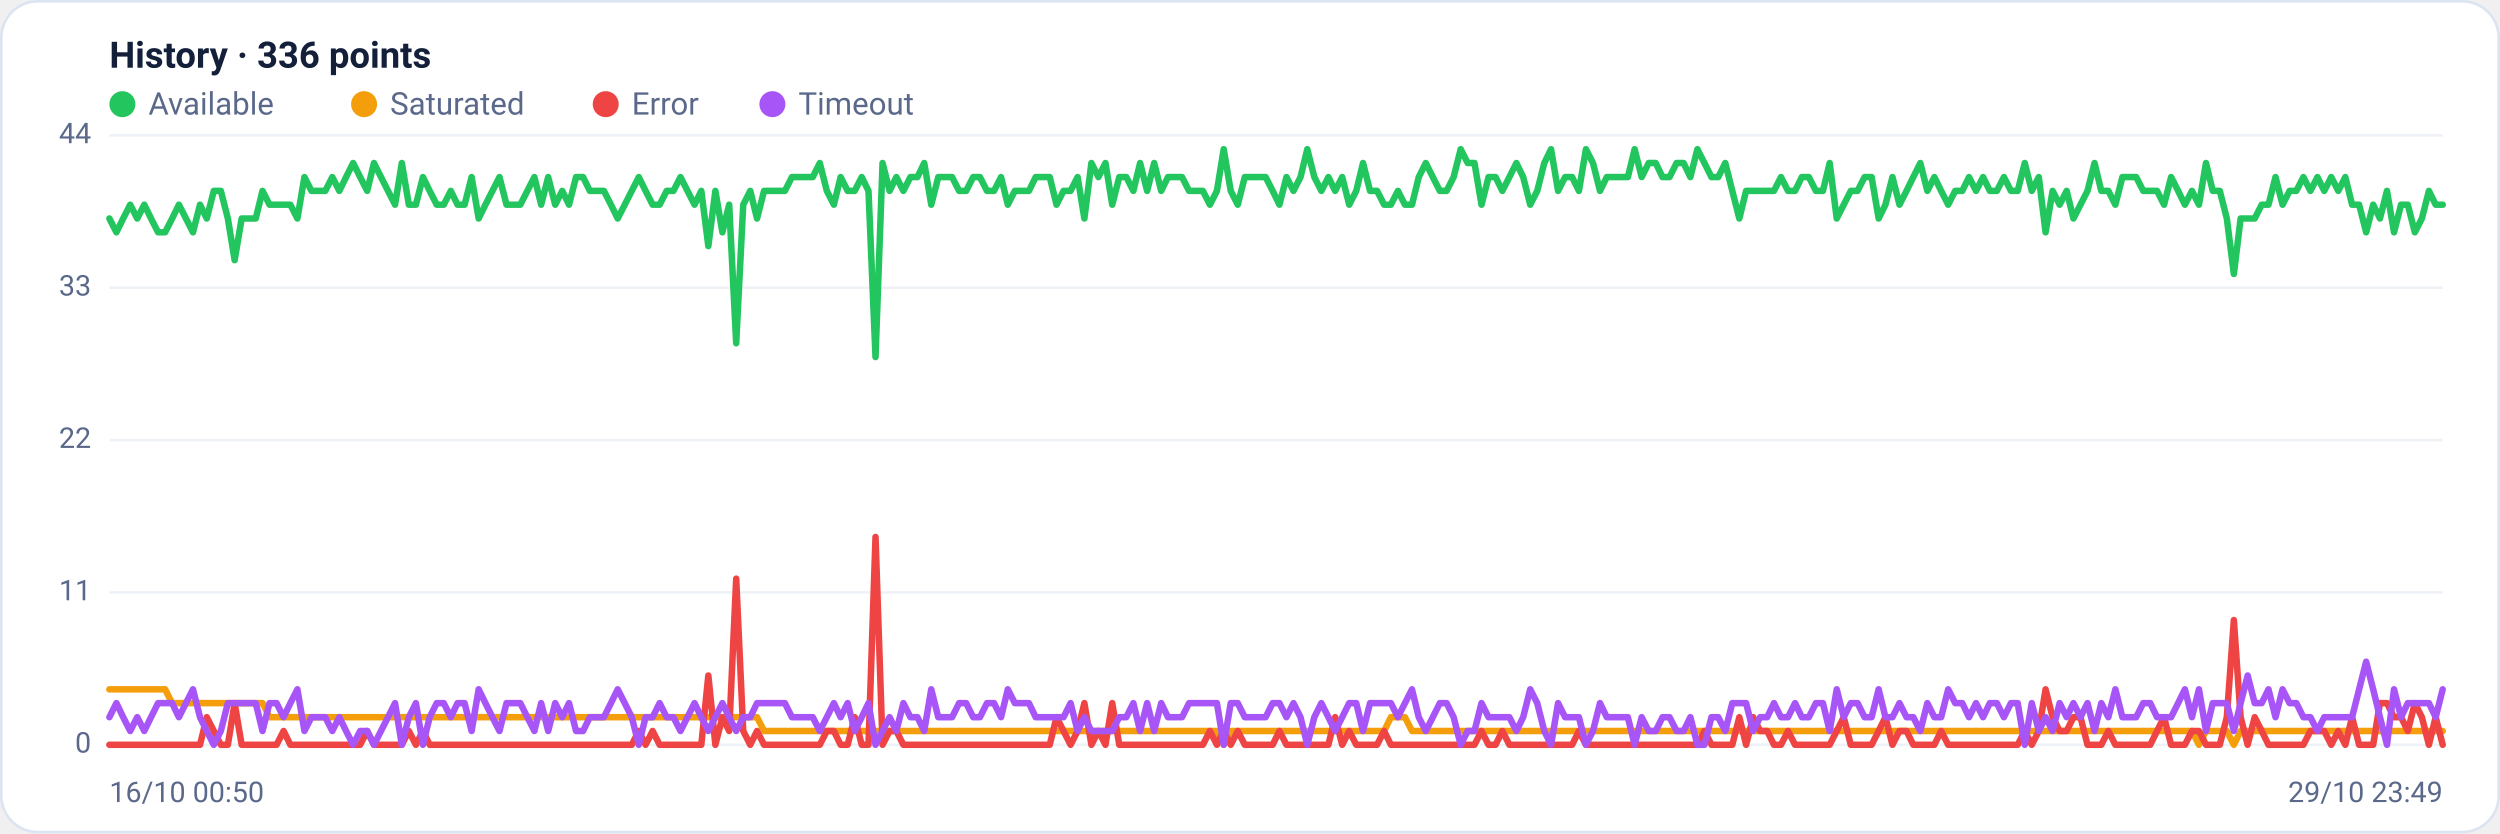
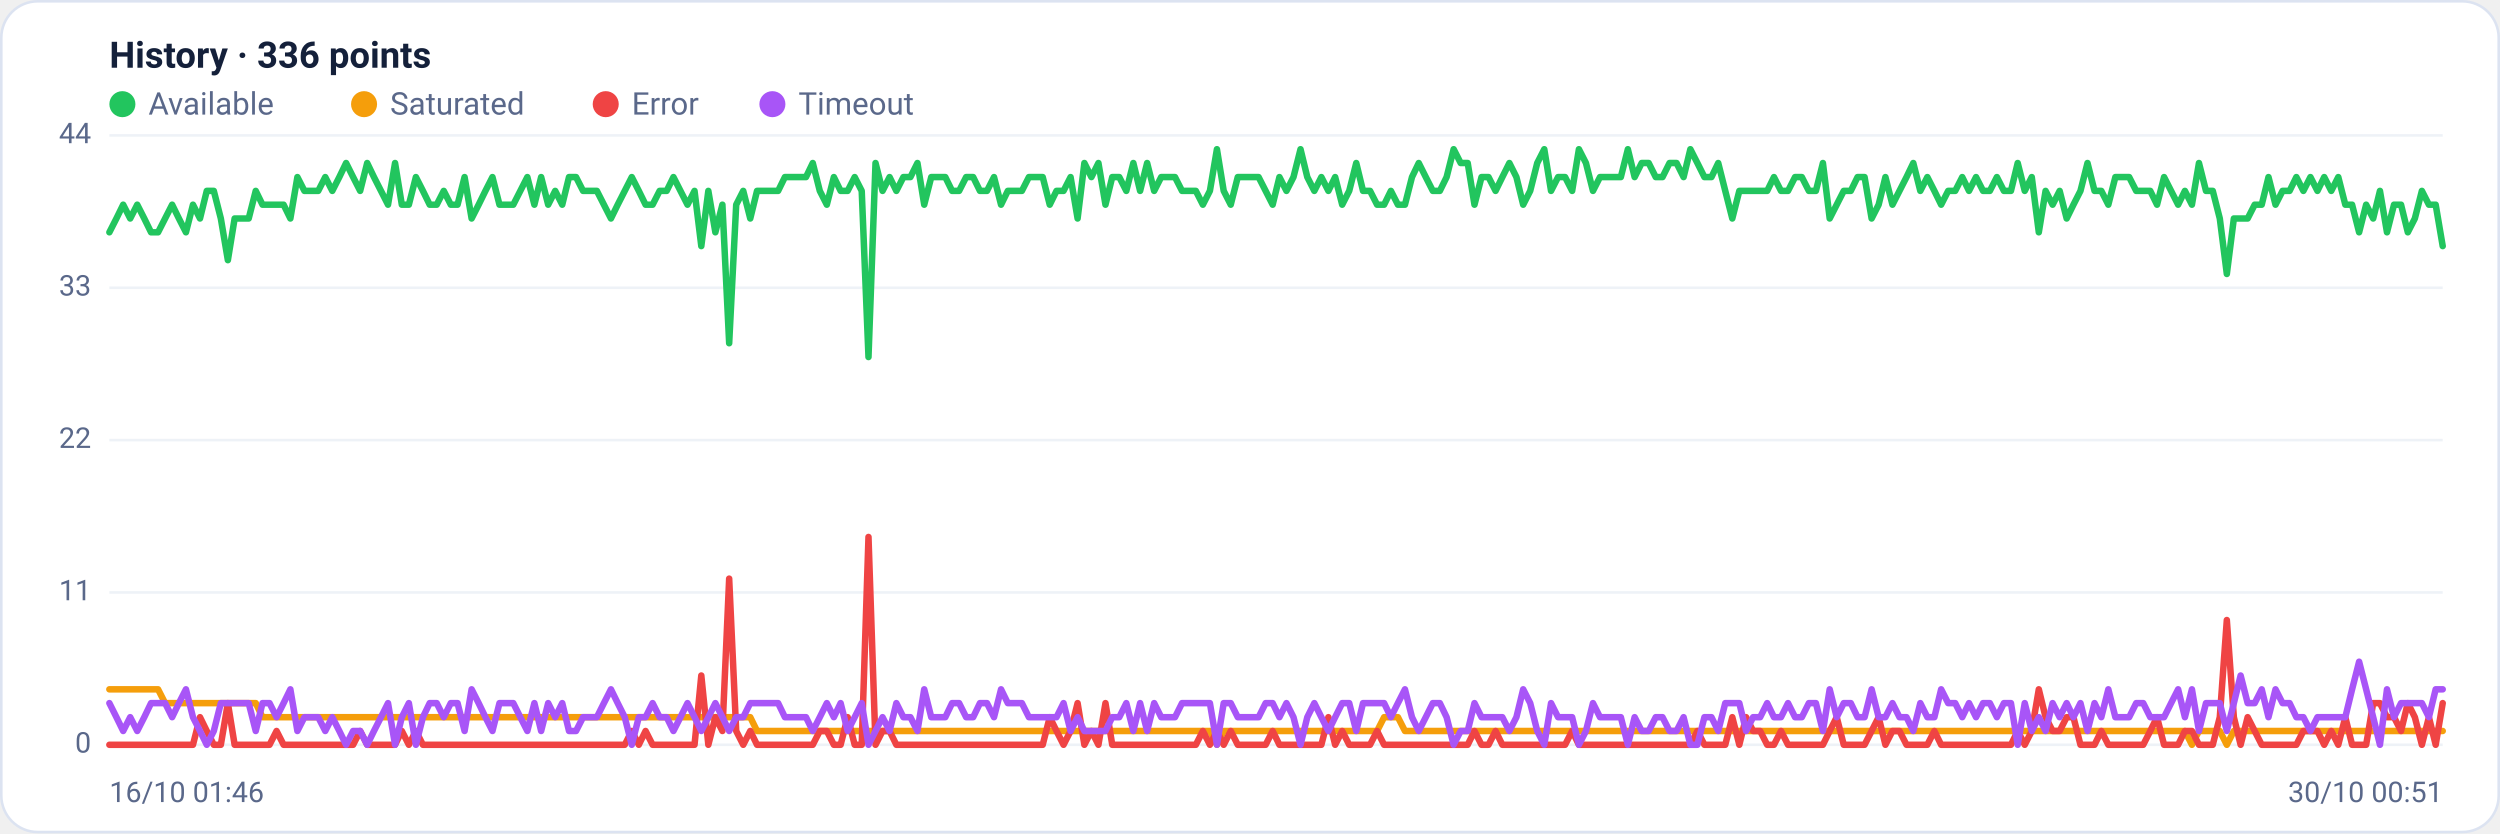
<svg xmlns="http://www.w3.org/2000/svg" viewBox="0 0 960 320" width="960" height="320" font-family="Segoe UI, system-ui, -apple-system, Roboto, Helvetica, Arial, sans-serif" role="img" aria-label="Availability history per region">
  <rect x="0.5" y="0.5" width="959" height="319" rx="14" fill="#ffffff" stroke="#dce3f1" />
  <text x="42" y="26" font-size="14" font-weight="600" fill="#14203a">History · 336 points</text>
  <circle cx="47" cy="40" r="5" fill="#22c55e" />
  <text x="57" y="44" font-size="12" fill="#5a688a">Available</text>
  <circle cx="139.8" cy="40" r="5" fill="#f59e0b" />
  <text x="149.8" y="44" font-size="12" fill="#5a688a">Saturated</text>
  <circle cx="232.6" cy="40" r="5" fill="#ef4444" />
  <text x="242.6" y="44" font-size="12" fill="#5a688a">Error</text>
  <circle cx="296.6" cy="40" r="5" fill="#a855f7" />
  <text x="306.6" y="44" font-size="12" fill="#5a688a">Timeout</text>
  <line x1="42" y1="286.0" x2="938" y2="286.0" stroke="#eef2f7" stroke-width="1" />
  <text x="35" y="289.0" text-anchor="end" font-size="11" fill="#5a688a">0</text>
  <line x1="42" y1="227.5" x2="938" y2="227.5" stroke="#eef2f7" stroke-width="1" />
  <text x="35" y="230.5" text-anchor="end" font-size="11" fill="#5a688a">11</text>
  <line x1="42" y1="169.0" x2="938" y2="169.0" stroke="#eef2f7" stroke-width="1" />
  <text x="35" y="172.0" text-anchor="end" font-size="11" fill="#5a688a">22</text>
  <line x1="42" y1="110.5" x2="938" y2="110.5" stroke="#eef2f7" stroke-width="1" />
  <text x="35" y="113.5" text-anchor="end" font-size="11" fill="#5a688a">33</text>
  <line x1="42" y1="52.0" x2="938" y2="52.0" stroke="#eef2f7" stroke-width="1" />
  <text x="35" y="55.0" text-anchor="end" font-size="11" fill="#5a688a">44</text>
-   <polyline fill="none" stroke="#22c55e" stroke-width="2.5" stroke-linejoin="round" stroke-linecap="round" points="42.0,83.9 44.7,89.2 47.3,83.9 50.0,78.6 52.7,83.9 55.4,78.6 58.0,83.9 60.7,89.2 63.4,89.2 66.1,83.9 68.7,78.6 71.4,83.9 74.1,89.2 76.8,78.6 79.4,83.9 82.1,73.3 84.8,73.3 87.5,83.9 90.1,99.9 92.8,83.9 95.5,83.9 98.2,83.9 100.8,73.3 103.5,78.6 106.2,78.6 108.9,78.6 111.5,78.6 114.2,83.9 116.9,68.0 119.6,73.3 122.2,73.3 124.9,73.3 127.6,68.0 130.3,73.3 132.9,68.0 135.6,62.6 138.3,68.0 141.0,73.3 143.6,62.6 146.3,68.0 149.0,73.3 151.7,78.6 154.3,62.6 157.0,78.6 159.7,78.6 162.4,68.0 165.0,73.3 167.7,78.6 170.4,78.6 173.1,73.3 175.7,78.6 178.4,78.6 181.1,68.0 183.8,83.9 186.4,78.6 189.1,73.3 191.8,68.0 194.5,78.6 197.1,78.6 199.8,78.6 202.5,73.3 205.2,68.0 207.8,78.6 210.5,68.0 213.2,78.6 215.9,73.3 218.5,78.6 221.2,68.0 223.9,68.0 226.5,73.3 229.2,73.3 231.9,73.3 234.6,78.6 237.2,83.9 239.9,78.6 242.6,73.3 245.3,68.0 247.9,73.3 250.6,78.6 253.3,78.6 256.0,73.3 258.6,73.3 261.3,68.0 264.0,73.3 266.7,78.6 269.3,73.3 272.0,94.5 274.7,73.3 277.4,89.2 280.0,78.6 282.7,131.8 285.4,78.6 288.1,73.3 290.7,83.9 293.4,73.3 296.1,73.3 298.8,73.3 301.4,73.3 304.1,68.0 306.8,68.0 309.5,68.0 312.1,68.0 314.8,62.6 317.5,73.3 320.2,78.6 322.8,68.0 325.5,73.3 328.2,73.3 330.9,68.0 333.5,73.3 336.2,137.1 338.9,62.6 341.6,73.3 344.2,68.0 346.9,73.3 349.6,68.0 352.3,68.0 354.9,62.6 357.6,78.6 360.3,68.0 363.0,68.0 365.6,68.0 368.3,73.3 371.0,73.3 373.7,68.0 376.3,68.0 379.0,73.3 381.7,73.3 384.4,68.0 387.0,78.6 389.7,73.3 392.4,73.3 395.1,73.3 397.7,68.0 400.4,68.0 403.1,68.0 405.7,78.6 408.4,73.3 411.1,73.3 413.8,68.0 416.4,83.9 419.1,62.6 421.8,68.0 424.5,62.6 427.1,78.6 429.8,68.0 432.5,68.0 435.2,73.3 437.8,62.6 440.5,73.3 443.2,62.6 445.9,73.3 448.5,68.0 451.2,68.0 453.9,68.0 456.6,73.3 459.2,73.3 461.9,73.3 464.6,78.6 467.3,73.3 469.9,57.3 472.6,73.3 475.3,78.6 478.0,68.0 480.6,68.0 483.3,68.0 486.0,68.0 488.7,73.3 491.3,78.6 494.0,68.0 496.7,73.3 499.4,68.0 502.0,57.3 504.7,68.0 507.4,73.3 510.1,68.0 512.7,73.3 515.4,68.0 518.1,78.6 520.8,73.3 523.4,62.6 526.1,73.3 528.8,73.3 531.5,78.6 534.1,78.6 536.8,73.3 539.5,78.6 542.2,78.6 544.8,68.0 547.5,62.6 550.2,68.0 552.9,73.3 555.5,73.3 558.2,68.0 560.9,57.3 563.6,62.6 566.2,62.6 568.9,78.6 571.6,68.0 574.3,68.0 576.9,73.3 579.6,68.0 582.3,62.6 584.9,68.0 587.6,78.6 590.3,73.3 593.0,62.6 595.6,57.3 598.3,73.3 601.0,68.0 603.7,68.0 606.3,73.3 609.0,57.3 611.7,62.6 614.4,73.3 617.0,68.0 619.7,68.0 622.4,68.0 625.1,68.0 627.7,57.3 630.4,68.0 633.1,62.6 635.8,62.6 638.4,68.0 641.1,68.0 643.8,62.6 646.5,62.6 649.1,68.0 651.8,57.3 654.5,62.6 657.2,68.0 659.8,68.0 662.5,62.6 665.2,73.3 667.9,83.9 670.5,73.3 673.2,73.3 675.9,73.3 678.6,73.3 681.2,73.3 683.9,68.0 686.6,73.3 689.3,73.3 691.9,68.0 694.6,68.0 697.3,73.3 700.0,73.3 702.6,62.6 705.3,83.9 708.0,78.6 710.7,73.3 713.3,73.3 716.0,68.0 718.7,68.0 721.4,83.9 724.0,78.6 726.7,68.0 729.4,78.6 732.1,73.3 734.7,68.0 737.4,62.6 740.1,73.3 742.8,68.0 745.4,73.3 748.1,78.6 750.8,73.3 753.5,73.3 756.1,68.0 758.8,73.3 761.5,68.0 764.1,73.3 766.8,73.3 769.5,68.0 772.2,73.3 774.8,73.3 777.5,62.6 780.2,73.3 782.9,68.0 785.5,89.2 788.2,73.3 790.9,78.6 793.6,73.3 796.2,83.9 798.9,78.6 801.6,73.3 804.3,62.6 806.9,73.3 809.6,73.3 812.3,78.6 815.0,68.0 817.6,68.0 820.3,68.0 823.0,73.3 825.7,73.3 828.3,73.3 831.0,78.6 833.7,68.0 836.4,73.3 839.0,78.6 841.7,73.3 844.4,78.6 847.1,62.6 849.7,73.3 852.4,73.3 855.1,83.9 857.8,105.2 860.4,83.9 863.1,83.9 865.8,83.9 868.5,78.6 871.1,78.6 873.8,68.0 876.5,78.6 879.2,73.3 881.8,73.3 884.5,68.0 887.2,73.3 889.9,68.0 892.5,73.3 895.2,68.0 897.9,73.3 900.6,68.0 903.2,78.6 905.9,78.6 908.6,89.2 911.3,78.6 913.9,83.9 916.6,73.3 919.3,89.2 922.0,78.6 924.6,78.6 927.3,89.2 930.0,83.9 932.7,73.3 935.3,78.6 938.0,78.6" />
-   <polyline fill="none" stroke="#f59e0b" stroke-width="2.5" stroke-linejoin="round" stroke-linecap="round" points="42.0,264.7 44.7,264.7 47.3,264.7 50.0,264.7 52.7,264.7 55.4,264.7 58.0,264.7 60.7,264.7 63.4,264.7 66.1,270.0 68.7,270.0 71.4,270.0 74.1,270.0 76.8,270.0 79.4,270.0 82.1,270.0 84.8,270.0 87.5,270.0 90.1,270.0 92.8,270.0 95.5,270.0 98.2,270.0 100.8,270.0 103.5,275.4 106.2,275.4 108.9,275.4 111.5,275.4 114.2,275.4 116.9,275.4 119.6,275.4 122.2,275.4 124.9,275.4 127.6,275.4 130.3,275.4 132.9,275.4 135.6,275.4 138.3,275.4 141.0,275.4 143.6,275.4 146.3,275.4 149.0,275.4 151.7,275.4 154.3,275.4 157.0,275.4 159.7,275.4 162.4,275.4 165.0,275.4 167.7,275.4 170.4,275.4 173.1,275.4 175.7,275.4 178.4,275.4 181.1,275.4 183.8,275.4 186.4,275.4 189.1,275.4 191.8,275.4 194.5,275.4 197.1,275.4 199.8,275.4 202.5,275.4 205.2,275.4 207.8,275.4 210.5,275.4 213.2,275.4 215.9,275.4 218.5,275.4 221.2,275.4 223.9,275.4 226.5,275.4 229.2,275.4 231.9,275.4 234.6,275.4 237.2,275.4 239.9,275.4 242.6,275.4 245.3,275.4 247.9,275.4 250.6,275.4 253.3,275.4 256.0,275.4 258.6,275.4 261.3,275.4 264.0,275.4 266.7,275.4 269.3,275.4 272.0,275.4 274.7,275.4 277.4,275.4 280.0,275.4 282.7,275.4 285.4,275.4 288.1,275.4 290.7,275.4 293.4,280.7 296.1,280.7 298.8,280.7 301.4,280.7 304.1,280.7 306.8,280.7 309.5,280.7 312.1,280.7 314.8,280.7 317.5,280.7 320.2,280.7 322.8,280.7 325.5,280.7 328.2,280.7 330.9,280.7 333.5,280.7 336.2,280.7 338.9,280.7 341.6,280.7 344.2,280.7 346.9,280.7 349.6,280.7 352.3,280.7 354.9,280.7 357.6,280.7 360.3,280.7 363.0,280.7 365.6,280.7 368.3,280.7 371.0,280.7 373.7,280.7 376.3,280.7 379.0,280.7 381.7,280.7 384.4,280.7 387.0,280.7 389.7,280.7 392.4,280.7 395.1,280.7 397.7,280.7 400.4,280.7 403.1,280.7 405.7,280.7 408.4,280.7 411.1,280.7 413.8,280.7 416.4,280.7 419.1,280.7 421.8,280.7 424.5,280.7 427.1,280.7 429.8,280.7 432.5,280.7 435.2,280.7 437.8,280.7 440.5,280.7 443.2,280.7 445.9,280.7 448.5,280.7 451.2,280.7 453.9,280.7 456.6,280.7 459.2,280.7 461.9,280.7 464.6,280.7 467.3,280.7 469.9,286.0 472.6,280.7 475.3,280.7 478.0,280.7 480.6,280.7 483.3,280.7 486.0,280.7 488.7,280.7 491.3,280.7 494.0,280.7 496.7,280.7 499.4,280.7 502.0,280.7 504.7,280.7 507.4,280.7 510.1,280.7 512.7,280.7 515.4,280.7 518.1,280.7 520.8,280.7 523.4,280.7 526.1,280.7 528.8,280.7 531.5,280.7 534.1,275.4 536.8,275.4 539.5,275.4 542.2,280.7 544.8,280.7 547.5,280.7 550.2,280.7 552.9,280.7 555.5,280.7 558.2,280.7 560.9,280.7 563.6,280.7 566.2,280.7 568.9,280.7 571.6,280.7 574.3,280.7 576.9,280.7 579.6,280.7 582.3,280.7 584.9,280.7 587.6,280.7 590.3,280.7 593.0,280.7 595.6,280.7 598.3,280.7 601.0,280.7 603.7,280.7 606.3,280.7 609.0,280.7 611.7,280.7 614.4,280.7 617.0,280.7 619.7,280.7 622.4,280.7 625.1,280.7 627.7,280.7 630.4,280.7 633.1,280.7 635.8,280.7 638.4,280.7 641.1,280.7 643.8,280.7 646.5,280.7 649.1,280.7 651.8,280.7 654.5,280.7 657.2,280.7 659.8,280.7 662.5,280.7 665.2,280.7 667.9,280.7 670.5,280.7 673.2,280.7 675.9,280.7 678.6,280.7 681.2,280.7 683.9,280.7 686.6,280.7 689.3,280.7 691.9,280.7 694.6,280.7 697.3,280.7 700.0,280.7 702.6,280.7 705.3,280.7 708.0,280.7 710.7,280.7 713.3,280.7 716.0,280.7 718.7,280.7 721.4,280.7 724.0,280.7 726.7,280.7 729.4,280.7 732.1,280.7 734.7,280.7 737.4,280.7 740.1,280.7 742.8,280.7 745.4,280.7 748.1,280.7 750.8,280.7 753.5,280.7 756.1,280.7 758.8,280.7 761.5,280.7 764.1,280.7 766.8,280.7 769.5,280.7 772.2,280.7 774.8,280.7 777.5,280.7 780.2,280.7 782.9,280.7 785.5,280.7 788.2,280.7 790.9,280.7 793.6,280.7 796.2,280.7 798.9,280.7 801.6,280.7 804.3,280.7 806.9,280.7 809.6,280.7 812.3,280.7 815.0,280.7 817.6,280.7 820.3,280.7 823.0,280.7 825.7,280.7 828.3,280.7 831.0,280.7 833.7,280.7 836.4,280.7 839.0,280.7 841.7,280.7 844.4,286.0 847.1,280.7 849.7,280.7 852.4,280.7 855.1,280.7 857.8,286.0 860.4,280.7 863.1,280.7 865.8,280.7 868.5,280.7 871.1,280.7 873.8,280.7 876.5,280.7 879.2,280.7 881.8,280.7 884.5,280.7 887.2,280.7 889.9,280.7 892.5,280.7 895.2,280.7 897.9,280.7 900.6,280.7 903.2,280.7 905.9,280.7 908.6,280.7 911.3,280.7 913.9,280.7 916.6,280.7 919.3,280.7 922.0,280.7 924.6,280.7 927.3,280.7 930.0,280.7 932.7,280.7 935.3,280.7 938.0,280.7" />
-   <polyline fill="none" stroke="#ef4444" stroke-width="2.5" stroke-linejoin="round" stroke-linecap="round" points="42.0,286.0 44.7,286.0 47.3,286.0 50.0,286.0 52.7,286.0 55.4,286.0 58.0,286.0 60.7,286.0 63.4,286.0 66.1,286.0 68.7,286.0 71.4,286.0 74.1,286.0 76.8,286.0 79.4,275.4 82.1,280.7 84.8,286.0 87.5,286.0 90.1,270.0 92.8,286.0 95.5,286.0 98.2,286.0 100.8,286.0 103.5,286.0 106.2,286.0 108.9,280.7 111.5,286.0 114.2,286.0 116.9,286.0 119.6,286.0 122.2,286.0 124.9,286.0 127.6,286.0 130.3,286.0 132.9,286.0 135.6,286.0 138.3,286.0 141.0,280.7 143.6,286.0 146.3,286.0 149.0,286.0 151.7,286.0 154.3,286.0 157.0,280.7 159.7,286.0 162.4,280.7 165.0,286.0 167.7,286.0 170.4,286.0 173.1,286.0 175.7,286.0 178.4,286.0 181.1,286.0 183.8,286.0 186.4,286.0 189.1,286.0 191.8,286.0 194.5,286.0 197.1,286.0 199.8,286.0 202.5,286.0 205.2,286.0 207.8,286.0 210.5,286.0 213.2,286.0 215.9,286.0 218.5,286.0 221.2,286.0 223.9,286.0 226.5,286.0 229.2,286.0 231.9,286.0 234.6,286.0 237.2,286.0 239.9,286.0 242.6,286.0 245.3,280.7 247.9,286.0 250.6,280.7 253.3,286.0 256.0,286.0 258.6,286.0 261.3,286.0 264.0,286.0 266.7,286.0 269.3,286.0 272.0,259.4 274.7,286.0 277.4,275.4 280.0,280.7 282.7,222.2 285.4,280.7 288.1,286.0 290.7,280.7 293.4,286.0 296.1,286.0 298.8,286.0 301.4,286.0 304.1,286.0 306.8,286.0 309.5,286.0 312.1,286.0 314.8,286.0 317.5,280.7 320.2,280.7 322.8,286.0 325.5,286.0 328.2,275.4 330.9,286.0 333.5,286.0 336.2,206.2 338.9,286.0 341.6,280.7 344.2,280.7 346.9,286.0 349.6,286.0 352.3,286.0 354.9,286.0 357.6,286.0 360.3,286.0 363.0,286.0 365.6,286.0 368.3,286.0 371.0,286.0 373.7,286.0 376.3,286.0 379.0,286.0 381.7,286.0 384.4,286.0 387.0,286.0 389.7,286.0 392.4,286.0 395.1,286.0 397.7,286.0 400.4,286.0 403.1,286.0 405.7,275.4 408.4,280.7 411.1,286.0 413.8,280.7 416.4,270.0 419.1,286.0 421.8,280.7 424.5,286.0 427.1,270.0 429.8,286.0 432.5,286.0 435.2,286.0 437.8,286.0 440.5,286.0 443.2,286.0 445.9,286.0 448.5,286.0 451.2,286.0 453.9,286.0 456.6,286.0 459.2,286.0 461.9,286.0 464.6,280.7 467.3,286.0 469.9,280.7 472.6,286.0 475.3,280.7 478.0,286.0 480.6,286.0 483.3,286.0 486.0,286.0 488.7,286.0 491.3,280.7 494.0,286.0 496.7,286.0 499.4,286.0 502.0,286.0 504.7,286.0 507.4,286.0 510.1,286.0 512.7,275.4 515.4,286.0 518.1,280.7 520.8,286.0 523.4,286.0 526.1,286.0 528.8,286.0 531.5,280.7 534.1,286.0 536.8,286.0 539.5,286.0 542.2,286.0 544.8,286.0 547.5,286.0 550.2,286.0 552.9,286.0 555.5,286.0 558.2,286.0 560.9,286.0 563.6,286.0 566.2,286.0 568.9,280.7 571.6,286.0 574.3,286.0 576.9,280.7 579.6,286.0 582.3,286.0 584.9,286.0 587.6,286.0 590.3,286.0 593.0,286.0 595.6,286.0 598.3,286.0 601.0,286.0 603.7,286.0 606.3,280.7 609.0,286.0 611.7,286.0 614.4,286.0 617.0,286.0 619.7,286.0 622.4,286.0 625.1,286.0 627.7,286.0 630.4,286.0 633.1,286.0 635.8,286.0 638.4,286.0 641.1,286.0 643.8,286.0 646.5,286.0 649.1,286.0 651.8,286.0 654.5,280.7 657.2,286.0 659.8,286.0 662.5,286.0 665.2,286.0 667.9,275.4 670.5,286.0 673.2,275.4 675.9,280.7 678.6,280.7 681.2,286.0 683.9,286.0 686.6,280.7 689.3,286.0 691.9,286.0 694.6,286.0 697.3,286.0 700.0,286.0 702.6,286.0 705.3,280.7 708.0,275.4 710.7,286.0 713.3,286.0 716.0,286.0 718.7,286.0 721.4,280.7 724.0,275.4 726.7,286.0 729.4,280.7 732.1,280.7 734.7,286.0 737.4,286.0 740.1,286.0 742.8,286.0 745.4,280.7 748.1,286.0 750.8,286.0 753.5,286.0 756.1,286.0 758.8,286.0 761.5,286.0 764.1,286.0 766.8,286.0 769.5,286.0 772.2,286.0 774.8,286.0 777.5,280.7 780.2,286.0 782.9,280.7 785.5,264.7 788.2,275.4 790.9,280.7 793.6,280.7 796.2,275.4 798.9,275.4 801.6,286.0 804.3,286.0 806.9,286.0 809.6,280.7 812.3,286.0 815.0,286.0 817.6,286.0 820.3,286.0 823.0,286.0 825.7,286.0 828.3,280.7 831.0,275.4 833.7,286.0 836.4,286.0 839.0,286.0 841.7,280.7 844.4,280.7 847.1,286.0 849.7,286.0 852.4,286.0 855.1,275.4 857.8,238.1 860.4,275.4 863.1,286.0 865.8,275.4 868.5,280.7 871.1,286.0 873.8,286.0 876.5,286.0 879.2,286.0 881.8,286.0 884.5,286.0 887.2,280.7 889.9,280.7 892.5,280.7 895.2,286.0 897.9,280.7 900.6,286.0 903.2,275.4 905.9,286.0 908.6,286.0 911.3,286.0 913.9,270.0 916.6,270.0 919.3,275.4 922.0,275.4 924.6,280.7 927.3,270.0 930.0,275.4 932.7,286.0 935.3,275.4 938.0,286.0" />
-   <polyline fill="none" stroke="#a855f7" stroke-width="2.5" stroke-linejoin="round" stroke-linecap="round" points="42.0,275.4 44.7,270.0 47.3,275.4 50.0,280.7 52.7,275.4 55.4,280.7 58.0,275.4 60.7,270.0 63.4,270.0 66.1,270.0 68.7,275.4 71.4,270.0 74.1,264.7 76.8,275.4 79.4,280.7 82.1,286.0 84.8,280.7 87.5,270.0 90.1,270.0 92.8,270.0 95.5,270.0 98.2,270.0 100.8,280.7 103.5,270.0 106.2,270.0 108.9,275.4 111.5,270.0 114.2,264.7 116.9,280.7 119.6,275.4 122.2,275.4 124.9,275.4 127.6,280.7 130.3,275.4 132.9,280.7 135.6,286.0 138.3,280.7 141.0,280.7 143.6,286.0 146.3,280.7 149.0,275.4 151.7,270.0 154.3,286.0 157.0,275.4 159.7,270.0 162.4,286.0 165.0,275.4 167.7,270.0 170.4,270.0 173.1,275.4 175.7,270.0 178.4,270.0 181.1,280.7 183.8,264.7 186.4,270.0 189.1,275.4 191.8,280.7 194.5,270.0 197.1,270.0 199.8,270.0 202.5,275.4 205.2,280.7 207.8,270.0 210.5,280.7 213.2,270.0 215.9,275.4 218.5,270.0 221.2,280.7 223.9,280.7 226.5,275.4 229.2,275.4 231.9,275.4 234.6,270.0 237.2,264.7 239.9,270.0 242.6,275.4 245.3,286.0 247.9,275.4 250.6,275.4 253.3,270.0 256.0,275.4 258.6,275.4 261.3,280.7 264.0,275.4 266.7,270.0 269.3,275.4 272.0,280.7 274.7,275.4 277.4,270.0 280.0,275.4 282.7,280.7 285.4,275.4 288.1,275.4 290.7,270.0 293.4,270.0 296.1,270.0 298.8,270.0 301.4,270.0 304.1,275.4 306.8,275.4 309.5,275.4 312.1,275.4 314.8,280.7 317.5,275.4 320.2,270.0 322.8,275.4 325.5,270.0 328.2,280.7 330.9,275.4 333.5,270.0 336.2,286.0 338.9,280.7 341.6,275.4 344.2,280.7 346.9,270.0 349.6,275.4 352.3,275.4 354.9,280.7 357.6,264.7 360.3,275.4 363.0,275.4 365.6,275.4 368.3,270.0 371.0,270.0 373.7,275.4 376.3,275.4 379.0,270.0 381.7,270.0 384.4,275.4 387.0,264.7 389.7,270.0 392.4,270.0 395.1,270.0 397.7,275.4 400.4,275.4 403.1,275.4 405.7,275.4 408.4,275.4 411.1,270.0 413.8,280.7 416.4,275.4 419.1,280.7 421.8,280.7 424.5,280.7 427.1,280.7 429.8,275.4 432.5,275.4 435.2,270.0 437.8,280.7 440.5,270.0 443.2,280.7 445.9,270.0 448.5,275.4 451.2,275.4 453.9,275.4 456.6,270.0 459.2,270.0 461.9,270.0 464.6,270.0 467.3,270.0 469.9,286.0 472.6,270.0 475.3,270.0 478.0,275.4 480.6,275.4 483.3,275.4 486.0,275.4 488.7,270.0 491.3,270.0 494.0,275.4 496.7,270.0 499.4,275.4 502.0,286.0 504.7,275.4 507.4,270.0 510.1,275.4 512.7,280.7 515.4,275.4 518.1,270.0 520.8,270.0 523.4,280.7 526.1,270.0 528.8,270.0 531.5,270.0 534.1,270.0 536.8,275.4 539.5,270.0 542.2,264.7 544.8,275.4 547.5,280.7 550.2,275.4 552.9,270.0 555.5,270.0 558.2,275.4 560.9,286.0 563.6,280.7 566.2,280.7 568.9,270.0 571.6,275.4 574.3,275.4 576.9,275.4 579.6,275.4 582.3,280.7 584.9,275.4 587.6,264.7 590.3,270.0 593.0,280.7 595.6,286.0 598.3,270.0 601.0,275.4 603.7,275.4 606.3,275.4 609.0,286.0 611.7,280.7 614.4,270.0 617.0,275.4 619.7,275.4 622.4,275.4 625.1,275.4 627.7,286.0 630.4,275.4 633.1,280.7 635.8,280.7 638.4,275.4 641.1,275.4 643.8,280.7 646.5,280.7 649.1,275.4 651.8,286.0 654.5,286.0 657.2,275.4 659.8,275.4 662.5,280.7 665.2,270.0 667.9,270.0 670.5,270.0 673.2,280.7 675.9,275.4 678.6,275.4 681.2,270.0 683.9,275.4 686.6,275.4 689.3,270.0 691.9,275.4 694.6,275.4 697.3,270.0 700.0,270.0 702.6,280.7 705.3,264.7 708.0,275.4 710.7,270.0 713.3,270.0 716.0,275.4 718.7,275.4 721.4,264.7 724.0,275.4 726.7,275.4 729.4,270.0 732.1,275.4 734.7,275.4 737.4,280.7 740.1,270.0 742.8,275.4 745.4,275.4 748.1,264.7 750.8,270.0 753.5,270.0 756.1,275.4 758.8,270.0 761.5,275.4 764.1,270.0 766.8,270.0 769.5,275.4 772.2,270.0 774.8,270.0 777.5,286.0 780.2,270.0 782.9,280.7 785.5,275.4 788.2,280.7 790.9,270.0 793.6,275.4 796.2,270.0 798.9,275.4 801.6,270.0 804.3,280.7 806.9,270.0 809.6,275.4 812.3,264.7 815.0,275.4 817.6,275.4 820.3,275.4 823.0,270.0 825.7,270.0 828.3,275.4 831.0,275.4 833.7,275.4 836.4,270.0 839.0,264.7 841.7,275.4 844.4,264.7 847.1,280.7 849.7,270.0 852.4,270.0 855.1,270.0 857.8,280.7 860.4,270.0 863.1,259.4 865.8,270.0 868.5,270.0 871.1,264.7 873.8,275.4 876.5,264.7 879.2,270.0 881.8,270.0 884.5,275.4 887.2,275.4 889.9,280.7 892.5,275.4 895.2,275.4 897.9,275.4 900.6,275.4 903.2,275.4 905.9,264.7 908.6,254.1 911.3,264.7 913.9,275.4 916.6,286.0 919.3,264.7 922.0,275.4 924.6,270.0 927.3,270.0 930.0,270.0 932.7,270.0 935.3,275.4 938.0,264.7" />
-   <text x="42" y="308" font-size="11" fill="#5a688a">16/10 00:50</text>
-   <text x="938" y="308" text-anchor="end" font-size="11" fill="#5a688a">29/10 23:49</text>
+   <polyline fill="none" stroke="#22c55e" stroke-width="2.5" stroke-linejoin="round" stroke-linecap="round" points="42.0,89.2 44.7,83.9 47.3,78.6 50.0,83.9 52.7,78.6 55.4,83.9 58.0,89.2 60.7,89.2 63.4,83.9 66.1,78.6 68.7,83.9 71.4,89.2 74.1,78.6 76.8,83.9 79.4,73.3 82.1,73.3 84.8,83.9 87.5,99.9 90.1,83.9 92.8,83.9 95.5,83.9 98.2,73.3 100.8,78.6 103.5,78.6 106.2,78.6 108.9,78.6 111.5,83.9 114.2,68.0 116.9,73.3 119.6,73.3 122.2,73.3 124.9,68.0 127.6,73.3 130.3,68.0 132.9,62.6 135.6,68.0 138.3,73.3 141.0,62.6 143.6,68.0 146.3,73.3 149.0,78.6 151.7,62.6 154.3,78.6 157.0,78.6 159.7,68.0 162.4,73.3 165.0,78.6 167.7,78.6 170.4,73.3 173.1,78.6 175.7,78.6 178.4,68.0 181.1,83.9 183.8,78.6 186.4,73.3 189.1,68.0 191.8,78.6 194.5,78.6 197.1,78.6 199.8,73.3 202.5,68.0 205.2,78.6 207.8,68.0 210.5,78.6 213.2,73.3 215.9,78.6 218.5,68.0 221.2,68.0 223.9,73.3 226.5,73.3 229.2,73.3 231.9,78.6 234.6,83.9 237.2,78.6 239.9,73.3 242.6,68.0 245.3,73.3 247.9,78.6 250.6,78.6 253.3,73.3 256.0,73.3 258.6,68.0 261.3,73.3 264.0,78.6 266.7,73.3 269.3,94.5 272.0,73.3 274.7,89.2 277.4,78.6 280.0,131.8 282.7,78.6 285.4,73.3 288.1,83.9 290.7,73.3 293.4,73.3 296.1,73.3 298.8,73.3 301.4,68.0 304.1,68.0 306.8,68.0 309.5,68.0 312.1,62.6 314.8,73.3 317.5,78.6 320.2,68.0 322.8,73.3 325.5,73.3 328.2,68.0 330.9,73.3 333.5,137.1 336.2,62.6 338.9,73.3 341.6,68.0 344.2,73.3 346.9,68.0 349.6,68.0 352.3,62.6 354.9,78.6 357.6,68.0 360.3,68.0 363.0,68.0 365.6,73.3 368.3,73.3 371.0,68.0 373.7,68.0 376.3,73.3 379.0,73.3 381.7,68.0 384.4,78.6 387.0,73.3 389.7,73.3 392.4,73.3 395.1,68.0 397.7,68.0 400.4,68.0 403.1,78.6 405.7,73.3 408.4,73.3 411.1,68.0 413.8,83.9 416.4,62.6 419.1,68.0 421.8,62.6 424.5,78.6 427.1,68.0 429.8,68.0 432.5,73.3 435.2,62.6 437.8,73.3 440.5,62.6 443.2,73.3 445.9,68.0 448.5,68.0 451.2,68.0 453.9,73.3 456.6,73.3 459.2,73.3 461.9,78.6 464.6,73.3 467.3,57.3 469.9,73.3 472.6,78.6 475.3,68.0 478.0,68.0 480.6,68.0 483.3,68.0 486.0,73.3 488.7,78.6 491.3,68.0 494.0,73.3 496.7,68.0 499.4,57.3 502.0,68.0 504.7,73.3 507.4,68.0 510.1,73.3 512.7,68.0 515.4,78.6 518.1,73.3 520.8,62.6 523.4,73.3 526.1,73.3 528.8,78.6 531.5,78.6 534.1,73.3 536.8,78.6 539.5,78.6 542.2,68.0 544.8,62.6 547.5,68.0 550.2,73.3 552.9,73.3 555.5,68.0 558.2,57.3 560.9,62.6 563.6,62.6 566.2,78.6 568.9,68.0 571.6,68.0 574.3,73.3 576.9,68.0 579.6,62.6 582.3,68.0 584.9,78.6 587.6,73.3 590.3,62.6 593.0,57.3 595.6,73.3 598.3,68.0 601.0,68.0 603.7,73.3 606.3,57.3 609.0,62.6 611.7,73.3 614.4,68.0 617.0,68.0 619.7,68.0 622.4,68.0 625.1,57.3 627.7,68.0 630.4,62.6 633.1,62.6 635.8,68.0 638.4,68.0 641.1,62.6 643.8,62.6 646.5,68.0 649.1,57.3 651.8,62.6 654.5,68.0 657.2,68.0 659.8,62.6 662.5,73.3 665.2,83.9 667.9,73.3 670.5,73.3 673.2,73.3 675.9,73.3 678.6,73.3 681.2,68.0 683.9,73.3 686.6,73.3 689.3,68.0 691.9,68.0 694.6,73.3 697.3,73.3 700.0,62.6 702.6,83.9 705.3,78.6 708.0,73.3 710.7,73.3 713.3,68.0 716.0,68.0 718.7,83.9 721.4,78.6 724.0,68.0 726.7,78.6 729.4,73.3 732.1,68.0 734.7,62.6 737.4,73.3 740.1,68.0 742.8,73.3 745.4,78.6 748.1,73.3 750.8,73.3 753.5,68.0 756.1,73.3 758.8,68.0 761.5,73.3 764.1,73.3 766.8,68.0 769.5,73.3 772.2,73.3 774.8,62.6 777.5,73.3 780.2,68.0 782.9,89.2 785.5,73.3 788.2,78.6 790.9,73.3 793.6,83.9 796.2,78.6 798.9,73.3 801.6,62.6 804.3,73.3 806.9,73.3 809.6,78.6 812.3,68.0 815.0,68.0 817.6,68.0 820.3,73.3 823.0,73.3 825.7,73.3 828.3,78.6 831.0,68.0 833.7,73.3 836.4,78.6 839.0,73.3 841.7,78.6 844.4,62.6 847.1,73.3 849.7,73.3 852.4,83.9 855.1,105.2 857.8,83.9 860.4,83.9 863.1,83.9 865.8,78.6 868.5,78.6 871.1,68.0 873.8,78.6 876.5,73.3 879.2,73.3 881.8,68.0 884.5,73.3 887.2,68.0 889.9,73.3 892.5,68.0 895.2,73.3 897.9,68.0 900.6,78.6 903.2,78.6 905.9,89.2 908.6,78.6 911.3,83.9 913.9,73.3 916.6,89.2 919.3,78.6 922.0,78.6 924.6,89.2 927.3,83.9 930.0,73.3 932.7,78.6 935.3,78.6 938.0,94.5" />
+   <polyline fill="none" stroke="#f59e0b" stroke-width="2.5" stroke-linejoin="round" stroke-linecap="round" points="42.0,264.7 44.7,264.7 47.3,264.7 50.0,264.7 52.7,264.7 55.4,264.7 58.0,264.7 60.7,264.7 63.4,270.0 66.1,270.0 68.7,270.0 71.4,270.0 74.1,270.0 76.8,270.0 79.4,270.0 82.1,270.0 84.8,270.0 87.5,270.0 90.1,270.0 92.8,270.0 95.5,270.0 98.2,270.0 100.8,275.4 103.5,275.4 106.2,275.4 108.9,275.4 111.5,275.4 114.2,275.4 116.9,275.4 119.6,275.4 122.2,275.4 124.9,275.4 127.6,275.4 130.3,275.4 132.9,275.4 135.6,275.4 138.3,275.4 141.0,275.4 143.6,275.4 146.3,275.4 149.0,275.4 151.7,275.4 154.3,275.4 157.0,275.4 159.7,275.4 162.4,275.4 165.0,275.4 167.7,275.4 170.4,275.4 173.1,275.4 175.7,275.4 178.4,275.4 181.1,275.4 183.8,275.4 186.4,275.4 189.1,275.4 191.8,275.4 194.5,275.4 197.1,275.4 199.8,275.4 202.5,275.4 205.2,275.4 207.8,275.4 210.5,275.4 213.2,275.4 215.9,275.4 218.5,275.4 221.2,275.4 223.9,275.4 226.5,275.4 229.2,275.4 231.9,275.4 234.6,275.4 237.2,275.4 239.9,275.4 242.6,275.4 245.3,275.4 247.9,275.4 250.6,275.4 253.3,275.4 256.0,275.4 258.6,275.4 261.3,275.4 264.0,275.4 266.7,275.4 269.3,275.4 272.0,275.4 274.7,275.4 277.4,275.4 280.0,275.4 282.7,275.4 285.4,275.4 288.1,275.4 290.7,280.7 293.4,280.7 296.1,280.7 298.8,280.7 301.4,280.7 304.1,280.7 306.8,280.7 309.5,280.7 312.1,280.7 314.8,280.7 317.5,280.7 320.2,280.7 322.8,280.7 325.5,280.7 328.2,280.7 330.9,280.7 333.5,280.7 336.2,280.7 338.9,280.7 341.6,280.7 344.2,280.7 346.9,280.7 349.6,280.7 352.3,280.7 354.9,280.7 357.6,280.7 360.3,280.7 363.0,280.7 365.6,280.7 368.3,280.7 371.0,280.7 373.7,280.7 376.3,280.7 379.0,280.7 381.7,280.7 384.4,280.7 387.0,280.7 389.7,280.7 392.4,280.7 395.1,280.7 397.7,280.7 400.4,280.7 403.1,280.7 405.7,280.7 408.4,280.7 411.1,280.7 413.8,280.7 416.4,280.7 419.1,280.7 421.8,280.7 424.5,280.7 427.1,280.7 429.8,280.7 432.5,280.7 435.2,280.7 437.8,280.7 440.5,280.7 443.2,280.7 445.9,280.7 448.5,280.7 451.2,280.7 453.9,280.7 456.6,280.7 459.2,280.7 461.9,280.7 464.6,280.7 467.3,286.0 469.9,280.7 472.6,280.7 475.3,280.7 478.0,280.7 480.6,280.7 483.3,280.7 486.0,280.7 488.7,280.7 491.3,280.7 494.0,280.7 496.7,280.7 499.4,280.7 502.0,280.7 504.7,280.7 507.4,280.7 510.1,280.7 512.7,280.7 515.4,280.7 518.1,280.7 520.8,280.7 523.4,280.7 526.1,280.7 528.8,280.7 531.5,275.4 534.1,275.4 536.8,275.4 539.5,280.7 542.2,280.7 544.8,280.7 547.5,280.7 550.2,280.7 552.9,280.7 555.5,280.7 558.2,280.7 560.9,280.7 563.6,280.7 566.2,280.7 568.9,280.7 571.6,280.7 574.3,280.7 576.9,280.7 579.6,280.7 582.3,280.7 584.9,280.7 587.6,280.7 590.3,280.7 593.0,280.7 595.6,280.7 598.3,280.7 601.0,280.7 603.7,280.7 606.3,280.7 609.0,280.7 611.7,280.7 614.4,280.7 617.0,280.7 619.7,280.7 622.4,280.7 625.1,280.7 627.7,280.7 630.4,280.7 633.1,280.7 635.8,280.7 638.4,280.7 641.1,280.7 643.8,280.7 646.5,280.7 649.1,280.7 651.8,280.7 654.5,280.7 657.2,280.7 659.8,280.7 662.5,280.7 665.2,280.7 667.9,280.7 670.5,280.7 673.2,280.7 675.9,280.7 678.6,280.7 681.2,280.7 683.9,280.7 686.6,280.7 689.3,280.7 691.9,280.7 694.6,280.7 697.3,280.7 700.0,280.7 702.6,280.7 705.3,280.7 708.0,280.7 710.7,280.7 713.3,280.7 716.0,280.7 718.7,280.7 721.4,280.7 724.0,280.7 726.7,280.7 729.4,280.7 732.1,280.7 734.7,280.7 737.4,280.7 740.1,280.7 742.8,280.7 745.4,280.7 748.1,280.7 750.8,280.7 753.5,280.7 756.1,280.7 758.8,280.7 761.5,280.7 764.1,280.7 766.8,280.7 769.5,280.7 772.2,280.7 774.8,280.7 777.5,280.7 780.2,280.7 782.9,280.7 785.5,280.7 788.2,280.7 790.9,280.7 793.6,280.7 796.2,280.7 798.9,280.7 801.6,280.7 804.3,280.7 806.9,280.7 809.6,280.7 812.3,280.7 815.0,280.7 817.6,280.7 820.3,280.7 823.0,280.7 825.7,280.7 828.3,280.7 831.0,280.7 833.7,280.7 836.4,280.7 839.0,280.7 841.7,286.0 844.4,280.7 847.1,280.7 849.7,280.7 852.4,280.7 855.1,286.0 857.8,280.7 860.4,280.7 863.1,280.7 865.8,280.7 868.5,280.7 871.1,280.7 873.8,280.7 876.5,280.7 879.2,280.7 881.8,280.7 884.5,280.7 887.2,280.7 889.9,280.7 892.5,280.7 895.2,280.7 897.9,280.7 900.6,280.7 903.2,280.7 905.9,280.7 908.6,280.7 911.3,280.7 913.9,280.7 916.6,280.7 919.3,280.7 922.0,280.7 924.6,280.7 927.3,280.7 930.0,280.7 932.7,280.7 935.3,280.7 938.0,280.7" />
+   <polyline fill="none" stroke="#ef4444" stroke-width="2.5" stroke-linejoin="round" stroke-linecap="round" points="42.0,286.0 44.7,286.0 47.3,286.0 50.0,286.0 52.7,286.0 55.4,286.0 58.0,286.0 60.7,286.0 63.4,286.0 66.1,286.0 68.7,286.0 71.4,286.0 74.1,286.0 76.8,275.4 79.4,280.7 82.1,286.0 84.8,286.0 87.5,270.0 90.1,286.0 92.8,286.0 95.5,286.0 98.2,286.0 100.8,286.0 103.5,286.0 106.2,280.7 108.9,286.0 111.5,286.0 114.2,286.0 116.9,286.0 119.6,286.0 122.2,286.0 124.9,286.0 127.6,286.0 130.3,286.0 132.9,286.0 135.6,286.0 138.3,280.7 141.0,286.0 143.6,286.0 146.3,286.0 149.0,286.0 151.7,286.0 154.3,280.7 157.0,286.0 159.7,280.7 162.4,286.0 165.0,286.0 167.7,286.0 170.4,286.0 173.1,286.0 175.7,286.0 178.4,286.0 181.1,286.0 183.8,286.0 186.4,286.0 189.1,286.0 191.8,286.0 194.5,286.0 197.1,286.0 199.8,286.0 202.5,286.0 205.2,286.0 207.8,286.0 210.5,286.0 213.2,286.0 215.9,286.0 218.5,286.0 221.2,286.0 223.9,286.0 226.5,286.0 229.2,286.0 231.9,286.0 234.6,286.0 237.2,286.0 239.9,286.0 242.6,280.7 245.3,286.0 247.9,280.7 250.6,286.0 253.3,286.0 256.0,286.0 258.6,286.0 261.3,286.0 264.0,286.0 266.7,286.0 269.3,259.4 272.0,286.0 274.7,275.4 277.4,280.7 280.0,222.2 282.7,280.7 285.4,286.0 288.1,280.7 290.7,286.0 293.4,286.0 296.1,286.0 298.8,286.0 301.4,286.0 304.1,286.0 306.8,286.0 309.5,286.0 312.1,286.0 314.8,280.7 317.5,280.7 320.2,286.0 322.8,286.0 325.5,275.4 328.2,286.0 330.9,286.0 333.5,206.2 336.2,286.0 338.9,280.7 341.6,280.7 344.2,286.0 346.9,286.0 349.6,286.0 352.3,286.0 354.9,286.0 357.6,286.0 360.3,286.0 363.0,286.0 365.6,286.0 368.3,286.0 371.0,286.0 373.7,286.0 376.3,286.0 379.0,286.0 381.7,286.0 384.4,286.0 387.0,286.0 389.7,286.0 392.4,286.0 395.1,286.0 397.7,286.0 400.4,286.0 403.1,275.4 405.7,280.7 408.4,286.0 411.1,280.7 413.8,270.0 416.4,286.0 419.1,280.7 421.8,286.0 424.5,270.0 427.1,286.0 429.8,286.0 432.5,286.0 435.2,286.0 437.8,286.0 440.5,286.0 443.2,286.0 445.9,286.0 448.5,286.0 451.2,286.0 453.9,286.0 456.6,286.0 459.2,286.0 461.9,280.7 464.6,286.0 467.3,280.7 469.9,286.0 472.6,280.7 475.3,286.0 478.0,286.0 480.6,286.0 483.3,286.0 486.0,286.0 488.7,280.7 491.3,286.0 494.0,286.0 496.7,286.0 499.4,286.0 502.0,286.0 504.7,286.0 507.4,286.0 510.1,275.4 512.7,286.0 515.4,280.7 518.1,286.0 520.8,286.0 523.4,286.0 526.1,286.0 528.8,280.7 531.5,286.0 534.1,286.0 536.8,286.0 539.5,286.0 542.2,286.0 544.8,286.0 547.5,286.0 550.2,286.0 552.9,286.0 555.5,286.0 558.2,286.0 560.9,286.0 563.6,286.0 566.2,280.7 568.9,286.0 571.6,286.0 574.3,280.7 576.9,286.0 579.6,286.0 582.3,286.0 584.9,286.0 587.6,286.0 590.3,286.0 593.0,286.0 595.6,286.0 598.3,286.0 601.0,286.0 603.7,280.7 606.3,286.0 609.0,286.0 611.7,286.0 614.4,286.0 617.0,286.0 619.7,286.0 622.4,286.0 625.1,286.0 627.7,286.0 630.4,286.0 633.1,286.0 635.8,286.0 638.4,286.0 641.1,286.0 643.8,286.0 646.5,286.0 649.1,286.0 651.8,280.7 654.5,286.0 657.2,286.0 659.8,286.0 662.5,286.0 665.2,275.4 667.9,286.0 670.5,275.4 673.2,280.7 675.9,280.7 678.6,286.0 681.2,286.0 683.9,280.7 686.6,286.0 689.3,286.0 691.9,286.0 694.6,286.0 697.3,286.0 700.0,286.0 702.6,280.7 705.3,275.4 708.0,286.0 710.7,286.0 713.3,286.0 716.0,286.0 718.7,280.7 721.4,275.4 724.0,286.0 726.7,280.7 729.4,280.7 732.1,286.0 734.7,286.0 737.4,286.0 740.1,286.0 742.8,280.7 745.4,286.0 748.1,286.0 750.8,286.0 753.5,286.0 756.1,286.0 758.8,286.0 761.5,286.0 764.1,286.0 766.8,286.0 769.5,286.0 772.2,286.0 774.8,280.7 777.5,286.0 780.2,280.7 782.9,264.7 785.5,275.4 788.2,280.7 790.9,280.7 793.6,275.4 796.2,275.4 798.9,286.0 801.6,286.0 804.3,286.0 806.9,280.7 809.6,286.0 812.3,286.0 815.0,286.0 817.6,286.0 820.3,286.0 823.0,286.0 825.7,280.7 828.3,275.4 831.0,286.0 833.7,286.0 836.4,286.0 839.0,280.7 841.7,280.7 844.4,286.0 847.1,286.0 849.7,286.0 852.4,275.4 855.1,238.1 857.8,275.4 860.4,286.0 863.1,275.4 865.8,280.7 868.5,286.0 871.1,286.0 873.8,286.0 876.5,286.0 879.2,286.0 881.8,286.0 884.5,280.7 887.2,280.7 889.9,280.7 892.5,286.0 895.2,280.7 897.9,286.0 900.6,275.4 903.2,286.0 905.9,286.0 908.6,286.0 911.3,270.0 913.9,270.0 916.6,275.4 919.3,275.4 922.0,280.7 924.6,270.0 927.3,275.4 930.0,286.0 932.7,275.4 935.3,286.0 938.0,270.0" />
+   <polyline fill="none" stroke="#a855f7" stroke-width="2.5" stroke-linejoin="round" stroke-linecap="round" points="42.0,270.0 44.7,275.4 47.3,280.7 50.0,275.4 52.7,280.7 55.4,275.4 58.0,270.0 60.7,270.0 63.4,270.0 66.1,275.4 68.7,270.0 71.4,264.7 74.1,275.4 76.8,280.7 79.4,286.0 82.1,280.7 84.8,270.0 87.5,270.0 90.1,270.0 92.8,270.0 95.5,270.0 98.2,280.7 100.8,270.0 103.5,270.0 106.2,275.4 108.9,270.0 111.5,264.7 114.2,280.7 116.9,275.4 119.6,275.4 122.2,275.4 124.9,280.7 127.6,275.4 130.3,280.7 132.9,286.0 135.6,280.7 138.3,280.7 141.0,286.0 143.6,280.7 146.3,275.4 149.0,270.0 151.7,286.0 154.3,275.4 157.0,270.0 159.7,286.0 162.4,275.4 165.0,270.0 167.7,270.0 170.4,275.4 173.1,270.0 175.7,270.0 178.4,280.7 181.1,264.7 183.8,270.0 186.4,275.4 189.1,280.7 191.8,270.0 194.5,270.0 197.1,270.0 199.8,275.4 202.5,280.7 205.2,270.0 207.8,280.7 210.5,270.0 213.2,275.4 215.9,270.0 218.5,280.7 221.2,280.7 223.9,275.4 226.5,275.4 229.2,275.4 231.9,270.0 234.6,264.7 237.2,270.0 239.9,275.4 242.6,286.0 245.3,275.4 247.9,275.4 250.6,270.0 253.3,275.4 256.0,275.4 258.6,280.7 261.3,275.4 264.0,270.0 266.7,275.4 269.3,280.7 272.0,275.4 274.7,270.0 277.4,275.4 280.0,280.7 282.7,275.4 285.4,275.4 288.1,270.0 290.7,270.0 293.4,270.0 296.1,270.0 298.8,270.0 301.4,275.4 304.1,275.4 306.8,275.4 309.5,275.4 312.1,280.7 314.8,275.4 317.5,270.0 320.2,275.4 322.8,270.0 325.5,280.7 328.2,275.4 330.9,270.0 333.5,286.0 336.2,280.7 338.9,275.4 341.6,280.7 344.2,270.0 346.9,275.4 349.6,275.4 352.3,280.7 354.9,264.7 357.6,275.4 360.3,275.4 363.0,275.4 365.6,270.0 368.3,270.0 371.0,275.4 373.7,275.4 376.3,270.0 379.0,270.0 381.7,275.4 384.4,264.7 387.0,270.0 389.7,270.0 392.4,270.0 395.1,275.4 397.7,275.4 400.4,275.4 403.1,275.4 405.7,275.4 408.4,270.0 411.1,280.7 413.8,275.4 416.4,280.7 419.1,280.7 421.8,280.7 424.5,280.7 427.1,275.4 429.8,275.4 432.5,270.0 435.2,280.7 437.8,270.0 440.5,280.7 443.2,270.0 445.9,275.4 448.5,275.4 451.2,275.4 453.9,270.0 456.6,270.0 459.2,270.0 461.9,270.0 464.6,270.0 467.3,286.0 469.9,270.0 472.6,270.0 475.3,275.4 478.0,275.4 480.6,275.4 483.3,275.4 486.0,270.0 488.7,270.0 491.3,275.4 494.0,270.0 496.7,275.4 499.4,286.0 502.0,275.4 504.7,270.0 507.4,275.4 510.1,280.7 512.7,275.4 515.4,270.0 518.1,270.0 520.8,280.7 523.4,270.0 526.1,270.0 528.8,270.0 531.5,270.0 534.1,275.4 536.8,270.0 539.5,264.7 542.2,275.4 544.8,280.7 547.5,275.4 550.2,270.0 552.9,270.0 555.5,275.4 558.2,286.0 560.9,280.7 563.6,280.7 566.2,270.0 568.9,275.4 571.6,275.4 574.3,275.4 576.9,275.4 579.6,280.7 582.3,275.4 584.9,264.7 587.6,270.0 590.3,280.7 593.0,286.0 595.6,270.0 598.3,275.4 601.0,275.4 603.7,275.4 606.3,286.0 609.0,280.7 611.7,270.0 614.4,275.4 617.0,275.4 619.7,275.4 622.4,275.4 625.1,286.0 627.7,275.4 630.4,280.7 633.1,280.7 635.8,275.4 638.4,275.4 641.1,280.7 643.8,280.7 646.5,275.4 649.1,286.0 651.8,286.0 654.5,275.4 657.2,275.4 659.8,280.7 662.5,270.0 665.2,270.0 667.9,270.0 670.5,280.7 673.2,275.4 675.9,275.4 678.6,270.0 681.2,275.4 683.9,275.4 686.6,270.0 689.3,275.4 691.9,275.4 694.6,270.0 697.3,270.0 700.0,280.7 702.6,264.7 705.3,275.4 708.0,270.0 710.7,270.0 713.3,275.4 716.0,275.4 718.7,264.7 721.4,275.4 724.0,275.4 726.7,270.0 729.4,275.4 732.1,275.4 734.7,280.7 737.4,270.0 740.1,275.4 742.8,275.4 745.4,264.7 748.1,270.0 750.8,270.0 753.5,275.4 756.1,270.0 758.8,275.4 761.5,270.0 764.1,270.0 766.8,275.4 769.5,270.0 772.2,270.0 774.8,286.0 777.5,270.0 780.2,280.7 782.9,275.4 785.5,280.7 788.2,270.0 790.9,275.4 793.6,270.0 796.2,275.4 798.9,270.0 801.6,280.7 804.3,270.0 806.9,275.4 809.6,264.7 812.3,275.4 815.0,275.4 817.6,275.4 820.3,270.0 823.0,270.0 825.7,275.4 828.3,275.4 831.0,275.4 833.7,270.0 836.4,264.7 839.0,275.4 841.7,264.7 844.4,280.7 847.1,270.0 849.7,270.0 852.4,270.0 855.1,280.7 857.8,270.0 860.4,259.4 863.1,270.0 865.8,270.0 868.5,264.7 871.1,275.4 873.8,264.7 876.5,270.0 879.2,270.0 881.8,275.4 884.5,275.4 887.2,280.7 889.9,275.4 892.5,275.4 895.2,275.4 897.9,275.4 900.6,275.4 903.2,264.7 905.9,254.1 908.6,264.7 911.3,275.4 913.9,286.0 916.6,264.7 919.3,275.4 922.0,270.0 924.6,270.0 927.3,270.0 930.0,270.0 932.7,275.4 935.3,264.7 938.0,264.7" />
+   <text x="42" y="308" font-size="11" fill="#5a688a">16/10 01:46</text>
+   <text x="938" y="308" text-anchor="end" font-size="11" fill="#5a688a">30/10 00:51</text>
</svg>
